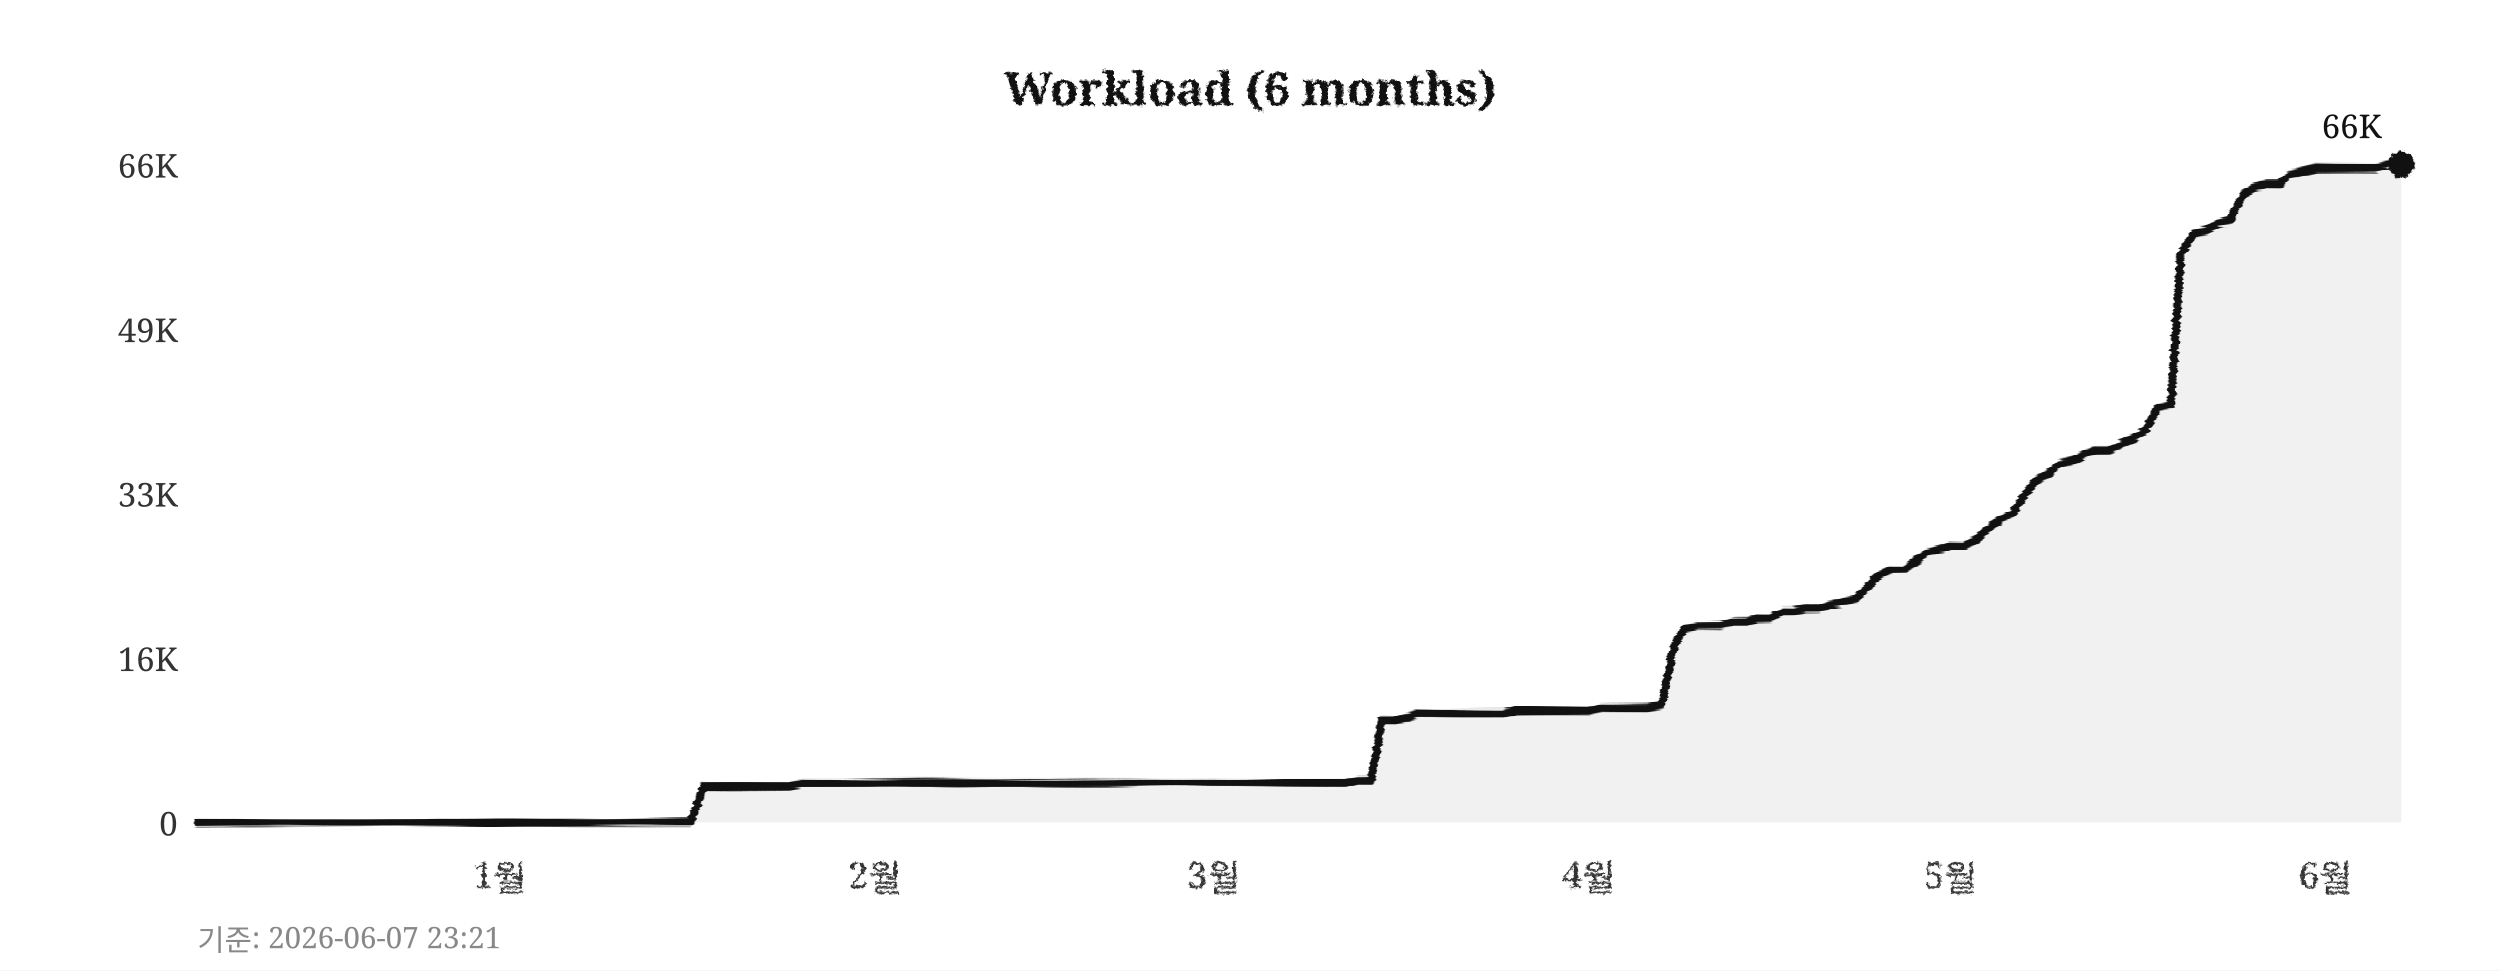
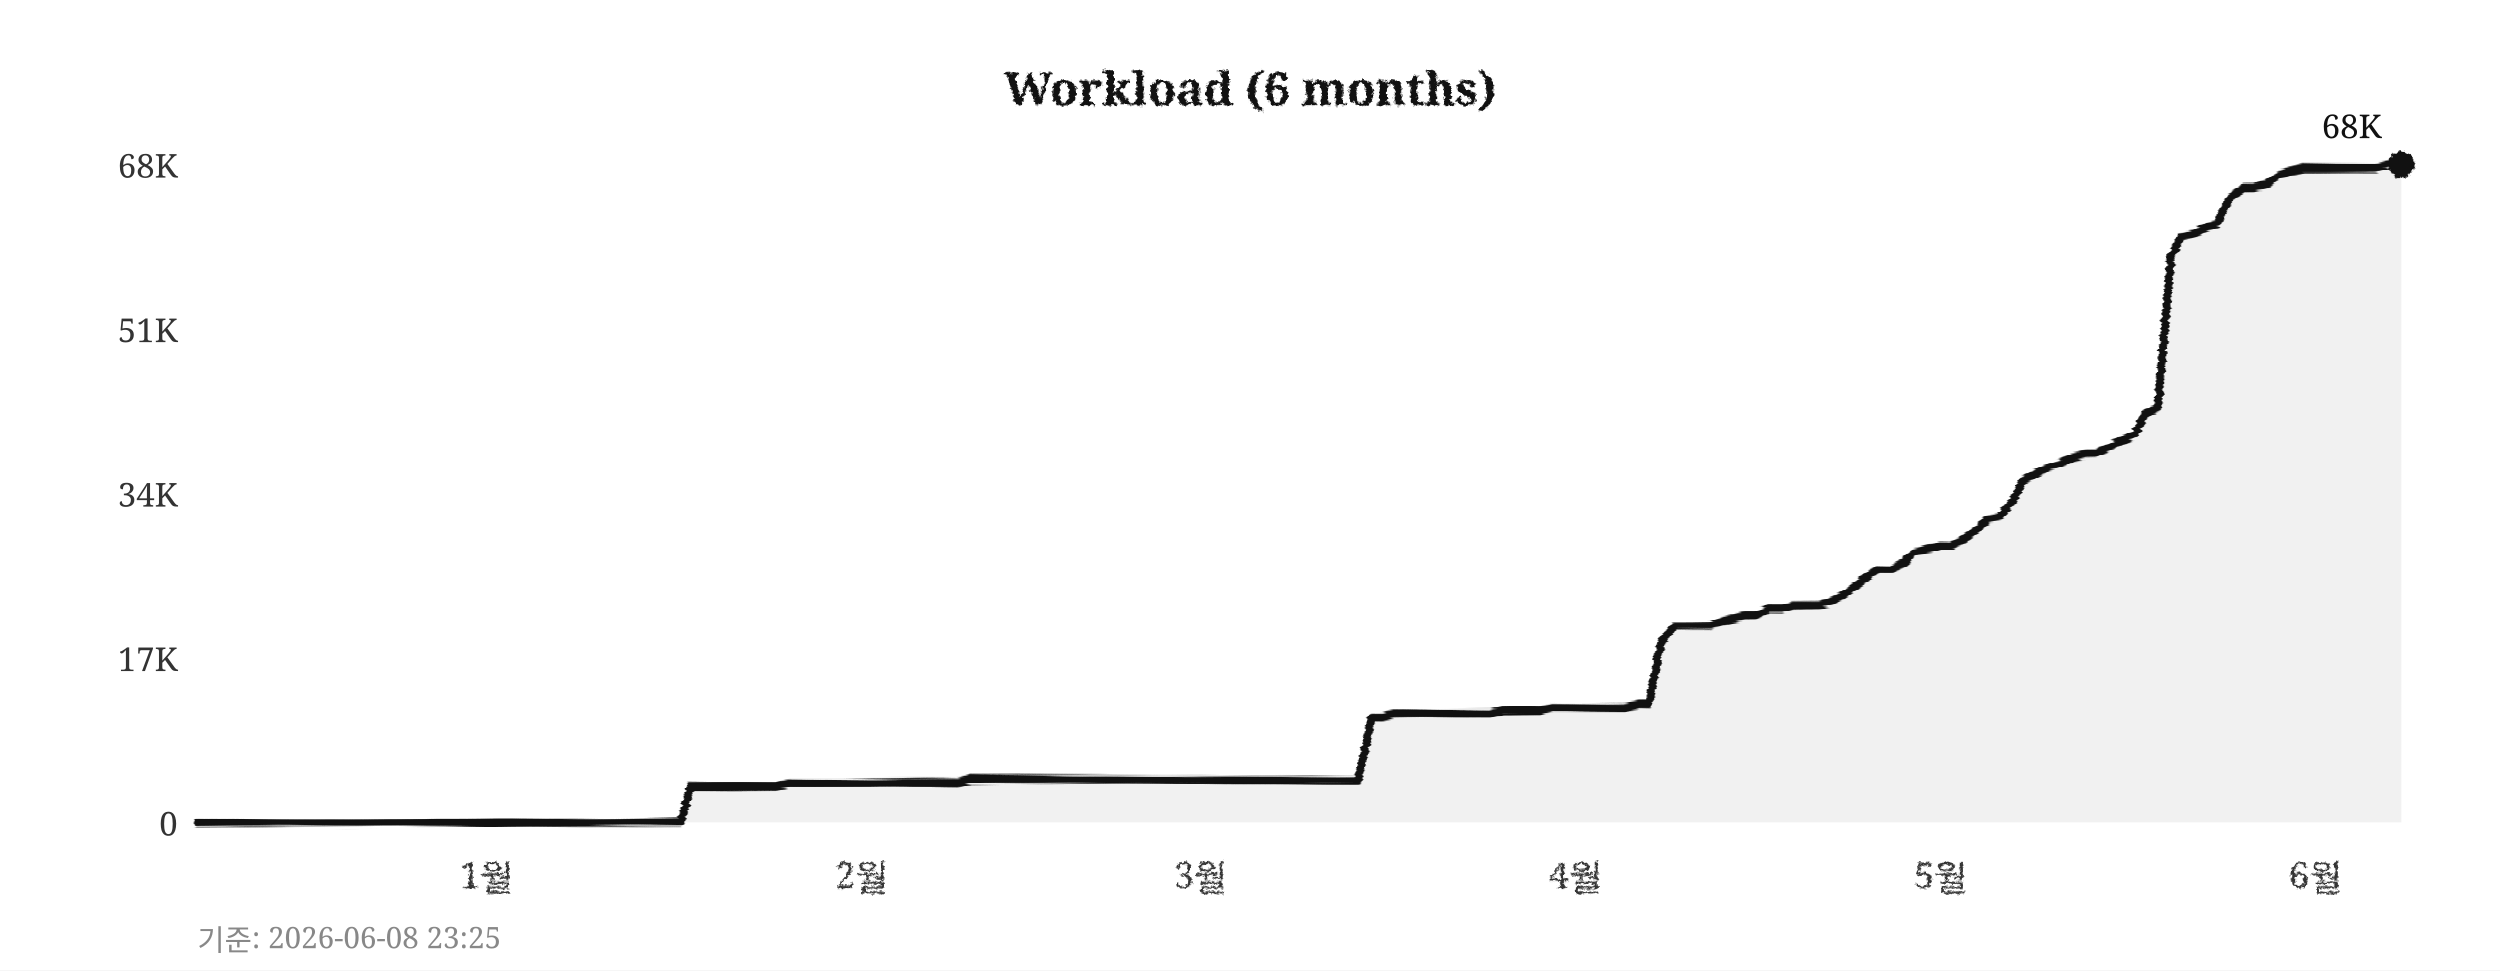
<svg xmlns="http://www.w3.org/2000/svg" width="760" height="295">
  <defs>
    <filter id="pencil" x="-5%" y="-5%" width="110%" height="110%">
      <feTurbulence type="fractalNoise" baseFrequency="0.9" numOctaves="4" seed="5" result="noise" />
      <feDisplacementMap in="SourceGraphic" in2="noise" scale="1.6" xChannelSelector="R" yChannelSelector="G" />
    </filter>
    <filter id="pline" x="-2%" y="-30%" width="104%" height="160%">
      <feTurbulence type="fractalNoise" baseFrequency="0.015 0.9" numOctaves="3" seed="11" result="noise" />
      <feDisplacementMap in="SourceGraphic" in2="noise" scale="1.8" xChannelSelector="R" yChannelSelector="G" />
    </filter>
    <filter id="rough" x="-5%" y="-5%" width="110%" height="110%">
      <feTurbulence type="turbulence" baseFrequency="0.05" numOctaves="2" seed="2" result="noise" />
      <feDisplacementMap in="SourceGraphic" in2="noise" scale="2" xChannelSelector="R" yChannelSelector="G" />
    </filter>
  </defs>
  <rect width="760" height="295" fill="#ffffff" />
  <text x="380" y="32" text-anchor="middle" font-size="14" font-weight="bold" font-family="Georgia,serif" fill="#111111" filter="url(#pencil)">Workload (6 months)</text>
  <line x1="60" y1="250" x2="730" y2="250" stroke="#cccccc" stroke-width="0.7" stroke-dasharray="4,5" filter="url(#rough)" />
  <text x="54" y="254" text-anchor="end" font-size="10" font-family="Georgia,serif" fill="#333333">0</text>
  <line x1="60" y1="200" x2="730" y2="200" stroke="#cccccc" stroke-width="0.7" stroke-dasharray="4,5" filter="url(#rough)" />
-   <text x="54" y="204" text-anchor="end" font-size="10" font-family="Georgia,serif" fill="#333333">16K</text>
+   <text x="54" y="204" text-anchor="end" font-size="10" font-family="Georgia,serif" fill="#333333">17K</text>
  <line x1="60" y1="150" x2="730" y2="150" stroke="#cccccc" stroke-width="0.7" stroke-dasharray="4,5" filter="url(#rough)" />
-   <text x="54" y="154" text-anchor="end" font-size="10" font-family="Georgia,serif" fill="#333333">33K</text>
+   <text x="54" y="154" text-anchor="end" font-size="10" font-family="Georgia,serif" fill="#333333">34K</text>
  <line x1="60" y1="100" x2="730" y2="100" stroke="#cccccc" stroke-width="0.7" stroke-dasharray="4,5" filter="url(#rough)" />
-   <text x="54" y="104" text-anchor="end" font-size="10" font-family="Georgia,serif" fill="#333333">49K</text>
+   <text x="54" y="104" text-anchor="end" font-size="10" font-family="Georgia,serif" fill="#333333">51K</text>
  <line x1="60" y1="50" x2="730" y2="50" stroke="#cccccc" stroke-width="0.7" stroke-dasharray="4,5" filter="url(#rough)" />
-   <text x="54" y="54" text-anchor="end" font-size="10" font-family="Georgia,serif" fill="#333333">66K</text>
-   <text x="152" y="270" text-anchor="middle" font-size="11" font-family="Georgia,serif" fill="#333333" filter="url(#pencil)">1월</text>
-   <text x="266" y="270" text-anchor="middle" font-size="11" font-family="Georgia,serif" fill="#333333" filter="url(#pencil)">2월</text>
-   <text x="369" y="270" text-anchor="middle" font-size="11" font-family="Georgia,serif" fill="#333333" filter="url(#pencil)">3월</text>
-   <text x="483" y="270" text-anchor="middle" font-size="11" font-family="Georgia,serif" fill="#333333" filter="url(#pencil)">4월</text>
-   <text x="593" y="270" text-anchor="middle" font-size="11" font-family="Georgia,serif" fill="#333333" filter="url(#pencil)">5월</text>
-   <text x="707" y="270" text-anchor="middle" font-size="11" font-family="Georgia,serif" fill="#333333" filter="url(#pencil)">6월</text>
+   <text x="54" y="54" text-anchor="end" font-size="10" font-family="Georgia,serif" fill="#333333">68K</text>
+   <text x="148" y="270" text-anchor="middle" font-size="11" font-family="Georgia,serif" fill="#333333" filter="url(#pencil)">1월</text>
+   <text x="262" y="270" text-anchor="middle" font-size="11" font-family="Georgia,serif" fill="#333333" filter="url(#pencil)">2월</text>
+   <text x="365" y="270" text-anchor="middle" font-size="11" font-family="Georgia,serif" fill="#333333" filter="url(#pencil)">3월</text>
+   <text x="479" y="270" text-anchor="middle" font-size="11" font-family="Georgia,serif" fill="#333333" filter="url(#pencil)">4월</text>
+   <text x="590" y="270" text-anchor="middle" font-size="11" font-family="Georgia,serif" fill="#333333" filter="url(#pencil)">5월</text>
+   <text x="704" y="270" text-anchor="middle" font-size="11" font-family="Georgia,serif" fill="#333333" filter="url(#pencil)">6월</text>
  <line x1="59" y1="42" x2="59" y2="256" stroke="#111111" stroke-width="2" filter="url(#pline)" />
  <line x1="52" y1="251" x2="738" y2="251" stroke="#111111" stroke-width="2" filter="url(#pline)" />
-   <polygon points="60,250 60,250 63,250 67,250 71,250 74,250 78,250 82,250 85,250 89,250 93,250 96,250 100,250 104,250 107,250 111,250 115,250 118,250 122,250 126,250 129,250 133,250 137,250 140,250 144,250 148,250 152,250 155,250 159,250 163,250 166,250 170,250 174,250 177,250 181,250 185,250 188,250 192,250 196,250 199,250 203,250 207,250 210,250 214,239 218,239 221,239 225,239 229,239 233,239 236,239 240,239 244,238 247,238 251,238 255,238 258,238 262,238 266,238 269,238 273,238 277,238 280,238 284,238 288,238 291,238 295,238 299,238 302,238 306,238 310,238 314,238 317,238 321,238 325,238 328,238 332,238 336,238 339,238 343,238 347,238 350,238 354,238 358,238 361,238 365,238 369,238 372,238 376,238 380,238 383,238 387,238 391,238 395,238 398,238 402,238 406,238 409,238 413,237 417,237 420,219 424,219 428,218 431,217 435,217 439,217 442,217 446,217 450,217 453,217 457,217 461,216 464,216 468,216 472,216 475,216 479,216 483,216 487,215 490,215 494,215 498,215 501,215 505,214 509,196 512,191 516,190 520,190 523,190 527,189 531,189 534,188 538,188 542,186 545,186 549,185 553,185 556,184 560,183 564,182 568,178 571,175 575,173 579,173 582,171 586,168 590,167 593,166 597,166 601,164 604,161 608,158 612,156 615,151 619,146 623,144 626,141 630,140 634,138 637,137 641,137 645,135 649,133 652,131 656,124 660,123 663,77 667,71 671,70 674,68 678,67 682,59 685,57 689,56 693,56 696,53 700,52 704,51 707,51 711,51 715,51 718,51 722,51 726,50 730,50 730,250" fill="#e8e8e8" opacity="0.6" />
-   <polyline points="60,250 63,250 67,250 71,250 74,250 78,250 82,250 85,250 89,250 93,250 96,250 100,250 104,250 107,250 111,250 115,250 118,250 122,250 126,250 129,250 133,250 137,250 140,250 144,250 148,250 152,250 155,250 159,250 163,250 166,250 170,250 174,250 177,250 181,250 185,250 188,250 192,250 196,250 199,250 203,250 207,250 210,250 214,239 218,239 221,239 225,239 229,239 233,239 236,239 240,239 244,238 247,238 251,238 255,238 258,238 262,238 266,238 269,238 273,238 277,238 280,238 284,238 288,238 291,238 295,238 299,238 302,238 306,238 310,238 314,238 317,238 321,238 325,238 328,238 332,238 336,238 339,238 343,238 347,238 350,238 354,238 358,238 361,238 365,238 369,238 372,238 376,238 380,238 383,238 387,238 391,238 395,238 398,238 402,238 406,238 409,238 413,237 417,237 420,219 424,219 428,218 431,217 435,217 439,217 442,217 446,217 450,217 453,217 457,217 461,216 464,216 468,216 472,216 475,216 479,216 483,216 487,215 490,215 494,215 498,215 501,215 505,214 509,196 512,191 516,190 520,190 523,190 527,189 531,189 534,188 538,188 542,186 545,186 549,185 553,185 556,184 560,183 564,182 568,178 571,175 575,173 579,173 582,171 586,168 590,167 593,166 597,166 601,164 604,161 608,158 612,156 615,151 619,146 623,144 626,141 630,140 634,138 637,137 641,137 645,135 649,133 652,131 656,124 660,123 663,77 667,71 671,70 674,68 678,67 682,59 685,57 689,56 693,56 696,53 700,52 704,51 707,51 711,51 715,51 718,51 722,51 726,50 730,50" fill="none" stroke="#111111" stroke-width="2.4" stroke-linejoin="round" stroke-linecap="round" filter="url(#pline)" />
+   <polygon points="60,250 60,250 63,250 67,250 71,250 74,250 78,250 82,250 85,250 89,250 93,250 96,250 100,250 104,250 107,250 111,250 115,250 118,250 122,250 126,250 129,250 133,250 137,250 140,250 144,250 148,250 152,250 155,250 159,250 163,250 166,250 170,250 174,250 177,250 181,250 185,250 188,250 192,250 196,250 199,250 203,250 207,250 210,239 214,239 218,239 221,239 225,239 229,239 233,239 236,239 240,238 244,238 247,238 251,238 255,238 258,238 262,238 266,238 269,238 273,238 277,238 280,238 284,238 288,238 291,238 295,237 299,237 302,237 306,237 310,237 314,237 317,237 321,237 325,237 328,237 332,237 336,237 339,237 343,237 347,237 350,237 354,237 358,237 361,237 365,237 369,237 372,237 376,237 380,237 383,237 387,237 391,237 395,237 398,237 402,237 406,237 409,237 413,237 417,218 420,218 424,217 428,217 431,217 435,217 439,217 442,217 446,217 450,217 453,217 457,216 461,216 464,216 468,216 472,215 475,215 479,215 483,215 487,215 490,215 494,215 498,214 501,214 505,195 509,190 512,190 516,190 520,190 523,189 527,188 531,187 534,187 538,185 542,185 545,184 549,184 553,184 556,183 560,181 564,178 568,175 571,173 575,173 579,171 582,168 586,167 590,166 593,166 597,164 601,161 604,158 608,157 612,152 615,146 619,144 623,142 626,141 630,139 634,138 637,138 641,136 645,134 649,132 652,126 656,124 660,78 663,72 667,71 671,69 674,68 678,60 682,57 685,57 689,56 693,53 696,52 700,51 704,51 707,51 711,51 715,51 718,51 722,51 726,50 730,50 730,250" fill="#e8e8e8" opacity="0.6" />
+   <polyline points="60,250 63,250 67,250 71,250 74,250 78,250 82,250 85,250 89,250 93,250 96,250 100,250 104,250 107,250 111,250 115,250 118,250 122,250 126,250 129,250 133,250 137,250 140,250 144,250 148,250 152,250 155,250 159,250 163,250 166,250 170,250 174,250 177,250 181,250 185,250 188,250 192,250 196,250 199,250 203,250 207,250 210,239 214,239 218,239 221,239 225,239 229,239 233,239 236,239 240,238 244,238 247,238 251,238 255,238 258,238 262,238 266,238 269,238 273,238 277,238 280,238 284,238 288,238 291,238 295,237 299,237 302,237 306,237 310,237 314,237 317,237 321,237 325,237 328,237 332,237 336,237 339,237 343,237 347,237 350,237 354,237 358,237 361,237 365,237 369,237 372,237 376,237 380,237 383,237 387,237 391,237 395,237 398,237 402,237 406,237 409,237 413,237 417,218 420,218 424,217 428,217 431,217 435,217 439,217 442,217 446,217 450,217 453,217 457,216 461,216 464,216 468,216 472,215 475,215 479,215 483,215 487,215 490,215 494,215 498,214 501,214 505,195 509,190 512,190 516,190 520,190 523,189 527,188 531,187 534,187 538,185 542,185 545,184 549,184 553,184 556,183 560,181 564,178 568,175 571,173 575,173 579,171 582,168 586,167 590,166 593,166 597,164 601,161 604,158 608,157 612,152 615,146 619,144 623,142 626,141 630,139 634,138 637,138 641,136 645,134 649,132 652,126 656,124 660,78 663,72 667,71 671,69 674,68 678,60 682,57 685,57 689,56 693,53 696,52 700,51 704,51 707,51 711,51 715,51 718,51 722,51 726,50 730,50" fill="none" stroke="#111111" stroke-width="2.4" stroke-linejoin="round" stroke-linecap="round" filter="url(#pline)" />
  <circle cx="730" cy="50" r="4" fill="#111111" filter="url(#pencil)" />
-   <text x="724" y="42" text-anchor="end" font-size="10" font-family="Georgia,serif" fill="#111111">66K</text>
-   <text x="60" y="289" font-size="9" font-family="Georgia,serif" fill="#888888">기준: 2026-06-07 23:21</text>
+   <text x="724" y="42" text-anchor="end" font-size="10" font-family="Georgia,serif" fill="#111111">68K</text>
+   <text x="60" y="289" font-size="9" font-family="Georgia,serif" fill="#888888">기준: 2026-06-08 23:25</text>
</svg>
